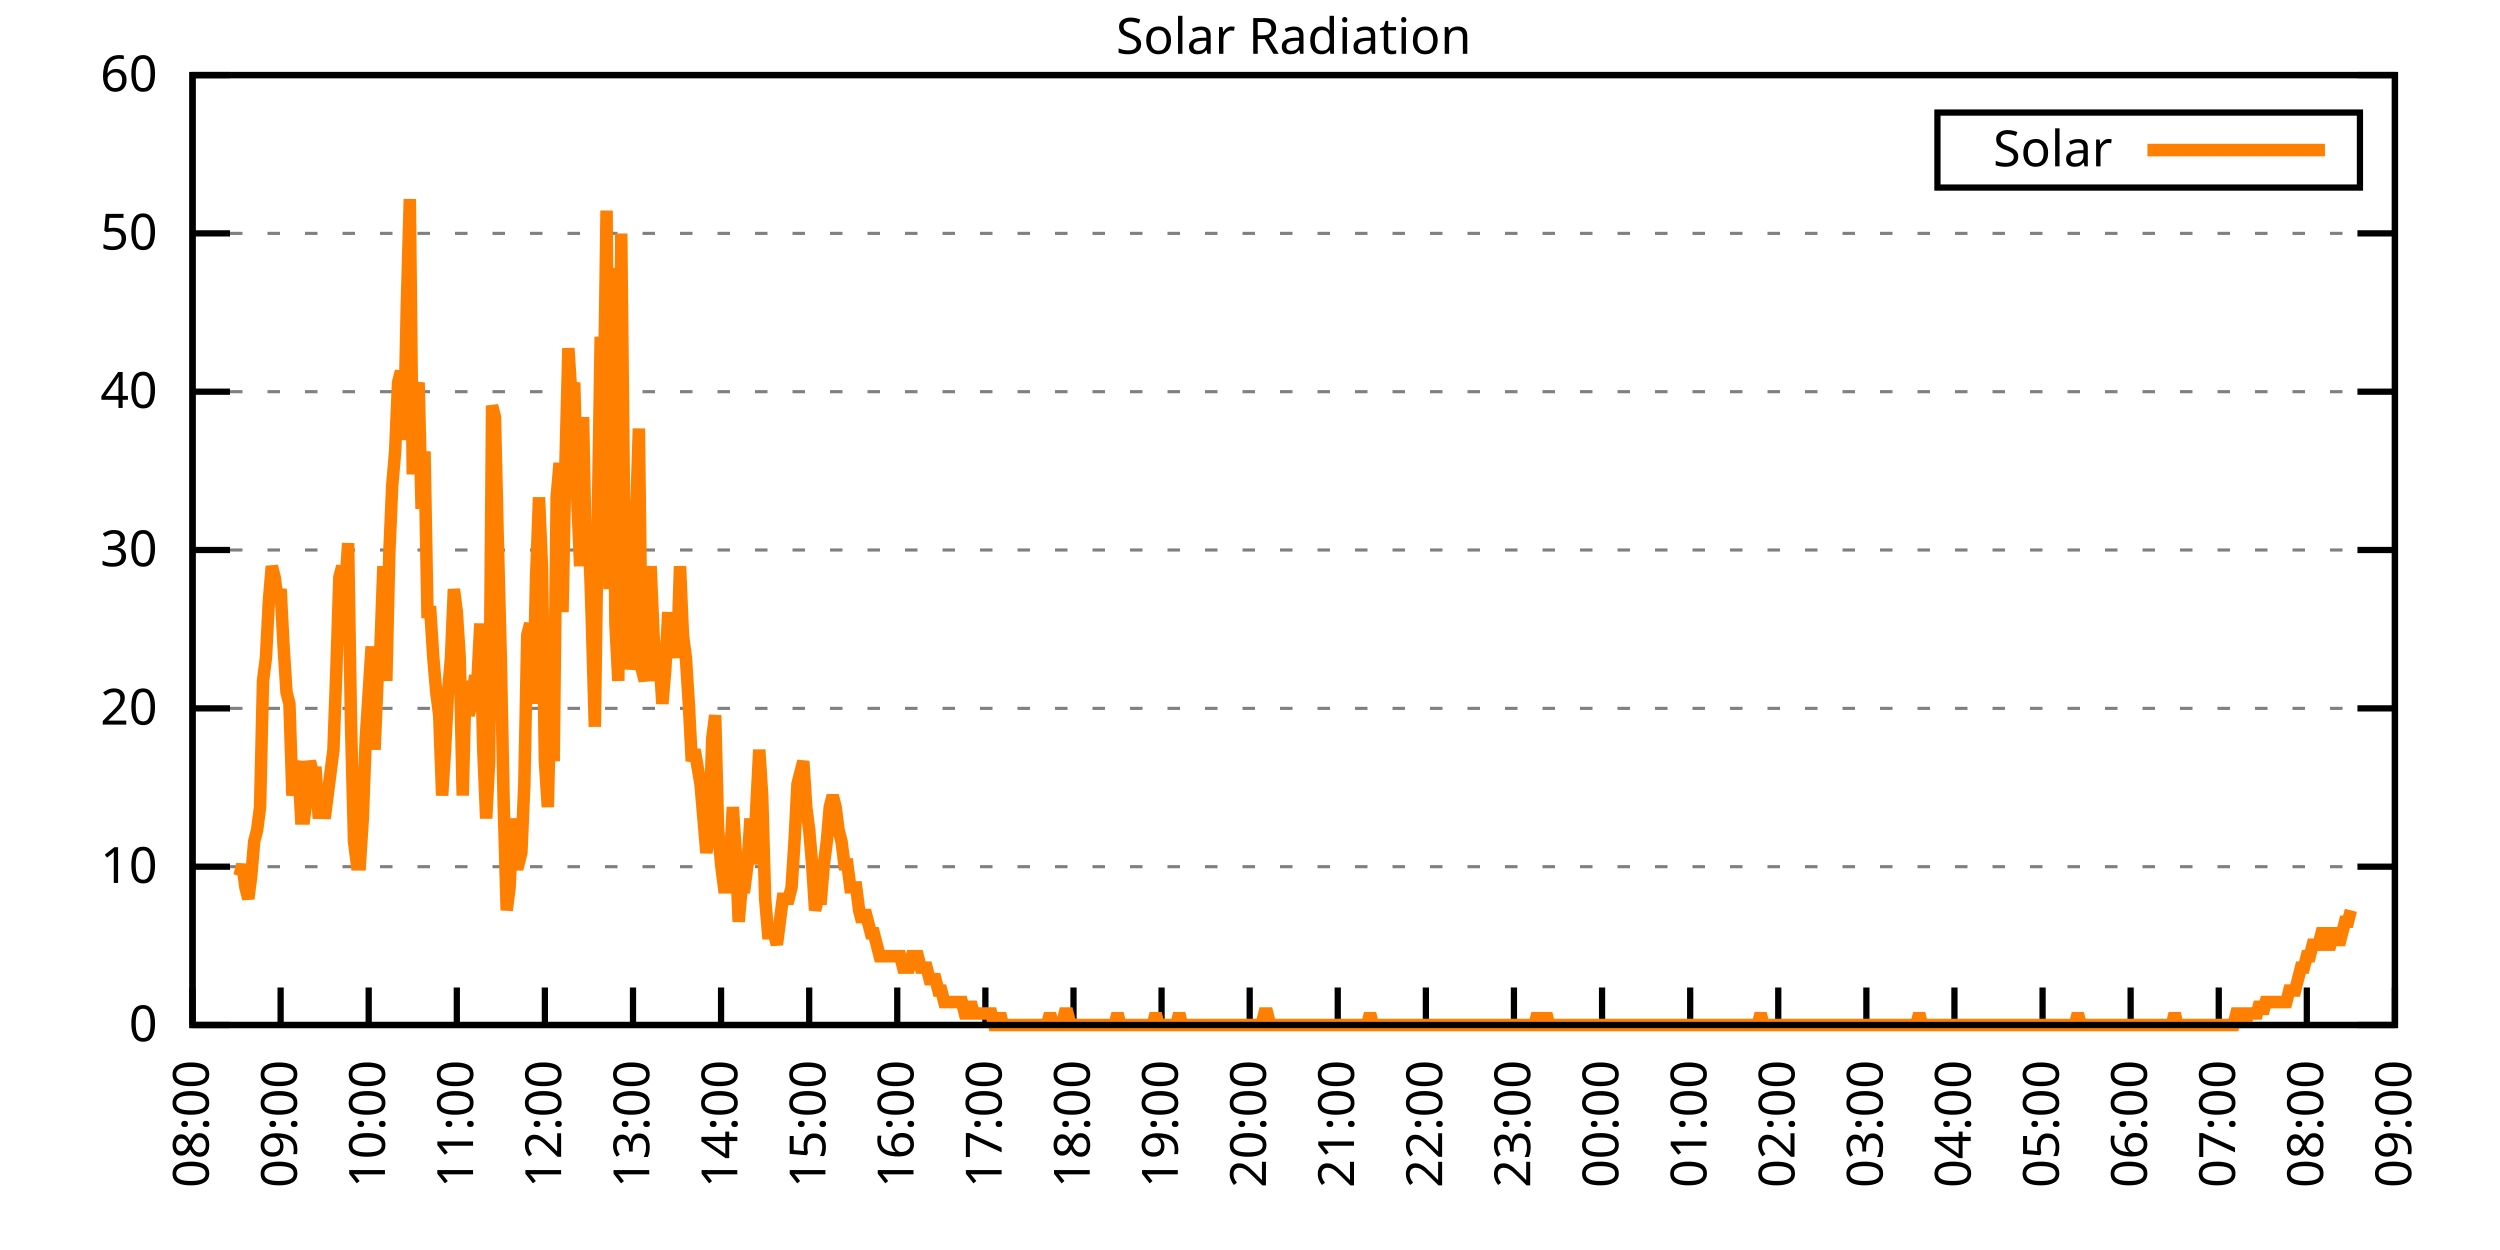
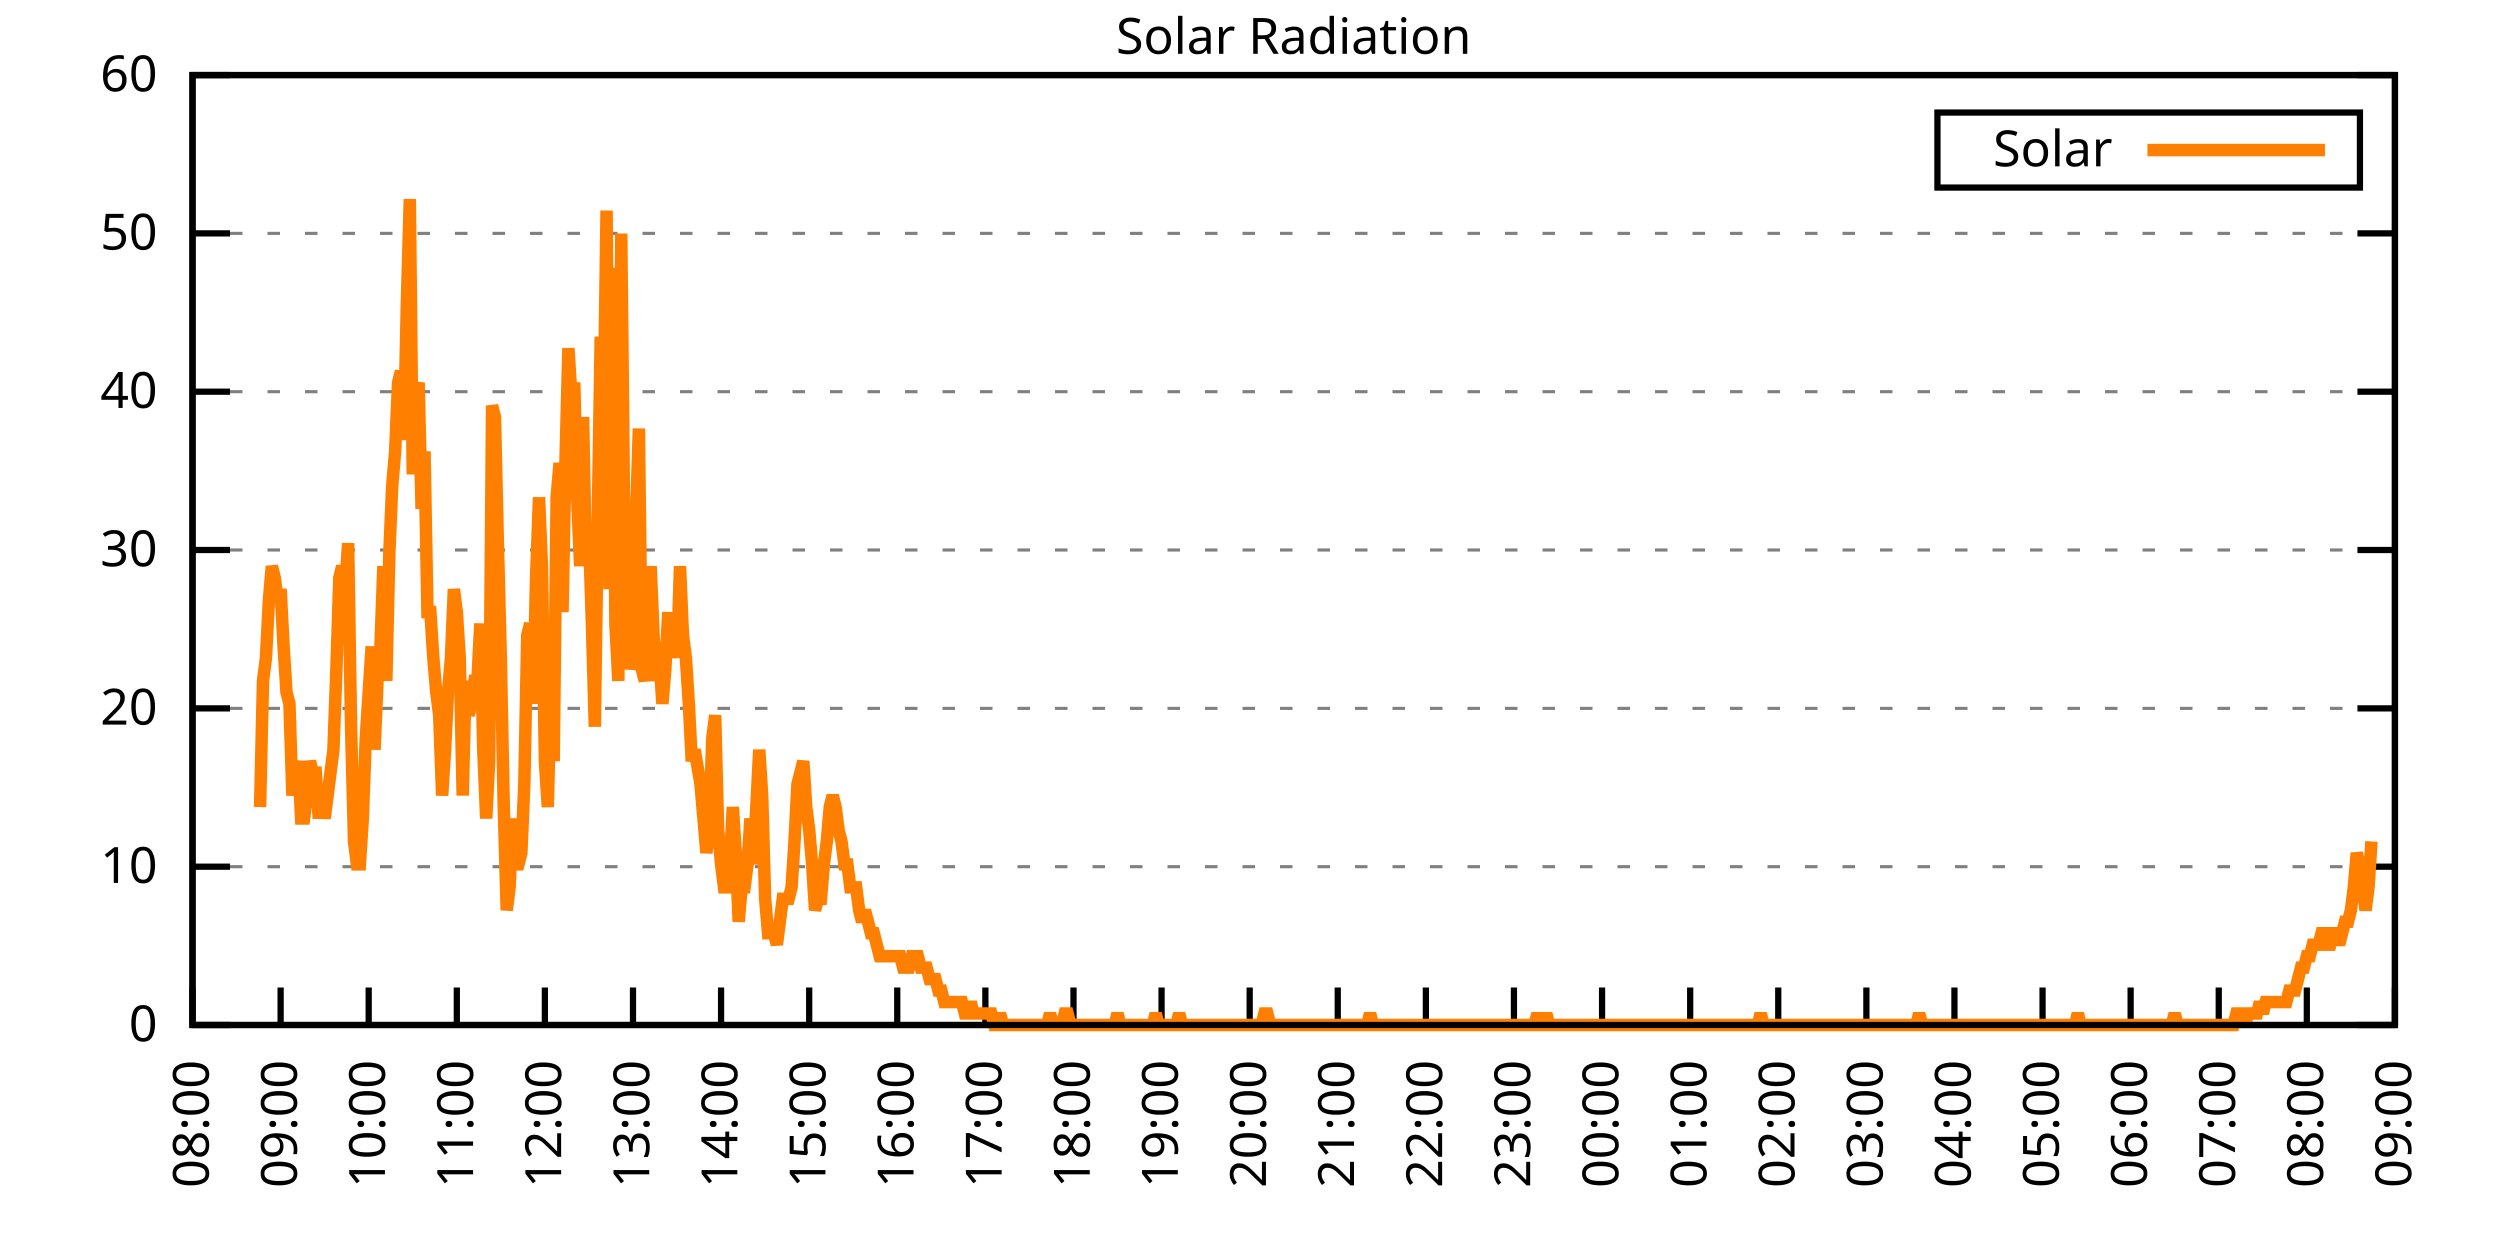
<svg xmlns="http://www.w3.org/2000/svg" xmlns:xlink="http://www.w3.org/1999/xlink" width="400" height="200" viewBox="0 0 400 200">
  <g id="gnuplot_canvas">
    <rect x="0" y="0" width="400" height="200" fill="none" />
    <defs>
      <circle id="gpDot" r="0.5" stroke-width="0.5" stroke="currentColor" />
      <path id="gpPt0" stroke-width="0.333" stroke="currentColor" d="M-1,0 h2 M0,-1 v2" />
      <path id="gpPt1" stroke-width="0.333" stroke="currentColor" d="M-1,-1 L1,1 M1,-1 L-1,1" />
      <path id="gpPt2" stroke-width="0.333" stroke="currentColor" d="M-1,0 L1,0 M0,-1 L0,1 M-1,-1 L1,1 M-1,1 L1,-1" />
      <rect id="gpPt3" stroke-width="0.333" stroke="currentColor" x="-1" y="-1" width="2" height="2" />
      <rect id="gpPt4" stroke-width="0.333" stroke="currentColor" fill="currentColor" x="-1" y="-1" width="2" height="2" />
      <circle id="gpPt5" stroke-width="0.333" stroke="currentColor" cx="0" cy="0" r="1" />
      <use xlink:href="#gpPt5" id="gpPt6" fill="currentColor" stroke="none" />
      <path id="gpPt7" stroke-width="0.333" stroke="currentColor" d="M0,-1.33 L-1.33,0.67 L1.33,0.67 z" />
      <use xlink:href="#gpPt7" id="gpPt8" fill="currentColor" stroke="none" />
      <use xlink:href="#gpPt7" id="gpPt9" stroke="currentColor" transform="rotate(180)" />
      <use xlink:href="#gpPt9" id="gpPt10" fill="currentColor" stroke="none" />
      <use xlink:href="#gpPt3" id="gpPt11" stroke="currentColor" transform="rotate(45)" />
      <use xlink:href="#gpPt11" id="gpPt12" fill="currentColor" stroke="none" />
      <path id="gpPt13" stroke-width="0.333" stroke="currentColor" d="M0,1.330 L1.265,0.411 L0.782,-1.067 L-0.782,-1.076 L-1.265,0.411 z" />
      <use xlink:href="#gpPt13" id="gpPt14" fill="currentColor" stroke="none" />
      <filter id="textbox" filterUnits="objectBoundingBox" x="0" y="0" height="1" width="1">
        <feFlood flood-color="white" flood-opacity="1" result="bgnd" />
        <feComposite in="SourceGraphic" in2="bgnd" operator="atop" />
      </filter>
      <filter id="greybox" filterUnits="objectBoundingBox" x="0" y="0" height="1" width="1">
        <feFlood flood-color="lightgrey" flood-opacity="1" result="grey" />
        <feComposite in="SourceGraphic" in2="grey" operator="atop" />
      </filter>
    </defs>
    <g fill="none" color="white" stroke="currentColor" stroke-width="1.00" stroke-linecap="butt" stroke-linejoin="miter">
</g>
    <g fill="none" color="black" stroke="currentColor" stroke-width="1.00" stroke-linecap="butt" stroke-linejoin="miter">
      <g stroke="none" shape-rendering="crispEdges">
        <polygon fill="rgb(255, 255, 255)" points="30.80,164.00 383.18,164.00 383.18,12.02 30.80,12.02 " />
      </g>
    </g>
    <g fill="none" color="black" stroke="currentColor" stroke-width="1.00" stroke-linecap="butt" stroke-linejoin="miter">
</g>
    <g fill="none" color="black" stroke="black" stroke-width="0.50" stroke-linecap="butt" stroke-linejoin="miter">
</g>
    <g fill="none" color="gray" stroke="currentColor" stroke-width="0.50" stroke-linecap="butt" stroke-linejoin="miter">
      <path stroke="gray" stroke-dasharray="2,4" class="gridline" d="M30.80,164.00 L383.19,164.00  " />
    </g>
    <g fill="none" color="gray" stroke="gray" stroke-width="1.00" stroke-linecap="butt" stroke-linejoin="miter">
</g>
    <g fill="none" color="black" stroke="currentColor" stroke-width="1.00" stroke-linecap="butt" stroke-linejoin="miter">
      <path stroke="black" d="M30.80,164.00 L36.80,164.00 M383.19,164.00 L377.19,164.00  " />
      <g transform="translate(25.20,166.60)" stroke="none" fill="black" font-family="Sans" font-size="8.00" text-anchor="end">
        <text>
          <tspan font-family="Sans"> 0</tspan>
        </text>
      </g>
    </g>
    <g fill="none" color="black" stroke="currentColor" stroke-width="1.00" stroke-linecap="butt" stroke-linejoin="miter">
</g>
    <g fill="none" color="black" stroke="black" stroke-width="0.50" stroke-linecap="butt" stroke-linejoin="miter">
</g>
    <g fill="none" color="gray" stroke="currentColor" stroke-width="0.50" stroke-linecap="butt" stroke-linejoin="miter">
      <path stroke="gray" stroke-dasharray="2,4" class="gridline" d="M30.80,138.67 L383.19,138.67  " />
    </g>
    <g fill="none" color="gray" stroke="gray" stroke-width="1.00" stroke-linecap="butt" stroke-linejoin="miter">
</g>
    <g fill="none" color="black" stroke="currentColor" stroke-width="1.00" stroke-linecap="butt" stroke-linejoin="miter">
      <path stroke="black" d="M30.80,138.67 L36.80,138.67 M383.19,138.67 L377.19,138.67  " />
      <g transform="translate(25.20,141.27)" stroke="none" fill="black" font-family="Sans" font-size="8.00" text-anchor="end">
        <text>
          <tspan font-family="Sans"> 10</tspan>
        </text>
      </g>
    </g>
    <g fill="none" color="black" stroke="currentColor" stroke-width="1.00" stroke-linecap="butt" stroke-linejoin="miter">
</g>
    <g fill="none" color="black" stroke="black" stroke-width="0.50" stroke-linecap="butt" stroke-linejoin="miter">
</g>
    <g fill="none" color="gray" stroke="currentColor" stroke-width="0.50" stroke-linecap="butt" stroke-linejoin="miter">
      <path stroke="gray" stroke-dasharray="2,4" class="gridline" d="M30.80,113.34 L383.19,113.34  " />
    </g>
    <g fill="none" color="gray" stroke="gray" stroke-width="1.00" stroke-linecap="butt" stroke-linejoin="miter">
</g>
    <g fill="none" color="black" stroke="currentColor" stroke-width="1.00" stroke-linecap="butt" stroke-linejoin="miter">
      <path stroke="black" d="M30.80,113.34 L36.80,113.34 M383.19,113.34 L377.19,113.34  " />
      <g transform="translate(25.20,115.94)" stroke="none" fill="black" font-family="Sans" font-size="8.00" text-anchor="end">
        <text>
          <tspan font-family="Sans"> 20</tspan>
        </text>
      </g>
    </g>
    <g fill="none" color="black" stroke="currentColor" stroke-width="1.00" stroke-linecap="butt" stroke-linejoin="miter">
</g>
    <g fill="none" color="black" stroke="black" stroke-width="0.50" stroke-linecap="butt" stroke-linejoin="miter">
</g>
    <g fill="none" color="gray" stroke="currentColor" stroke-width="0.50" stroke-linecap="butt" stroke-linejoin="miter">
      <path stroke="gray" stroke-dasharray="2,4" class="gridline" d="M30.80,88.00 L383.19,88.00  " />
    </g>
    <g fill="none" color="gray" stroke="gray" stroke-width="1.00" stroke-linecap="butt" stroke-linejoin="miter">
</g>
    <g fill="none" color="black" stroke="currentColor" stroke-width="1.00" stroke-linecap="butt" stroke-linejoin="miter">
      <path stroke="black" d="M30.80,88.00 L36.80,88.00 M383.19,88.00 L377.19,88.00  " />
      <g transform="translate(25.20,90.60)" stroke="none" fill="black" font-family="Sans" font-size="8.00" text-anchor="end">
        <text>
          <tspan font-family="Sans"> 30</tspan>
        </text>
      </g>
    </g>
    <g fill="none" color="black" stroke="currentColor" stroke-width="1.00" stroke-linecap="butt" stroke-linejoin="miter">
</g>
    <g fill="none" color="black" stroke="black" stroke-width="0.50" stroke-linecap="butt" stroke-linejoin="miter">
</g>
    <g fill="none" color="gray" stroke="currentColor" stroke-width="0.50" stroke-linecap="butt" stroke-linejoin="miter">
      <path stroke="gray" stroke-dasharray="2,4" class="gridline" d="M30.80,62.67 L383.19,62.67  " />
    </g>
    <g fill="none" color="gray" stroke="gray" stroke-width="1.00" stroke-linecap="butt" stroke-linejoin="miter">
</g>
    <g fill="none" color="black" stroke="currentColor" stroke-width="1.00" stroke-linecap="butt" stroke-linejoin="miter">
      <path stroke="black" d="M30.80,62.67 L36.80,62.67 M383.19,62.67 L377.19,62.67  " />
      <g transform="translate(25.20,65.27)" stroke="none" fill="black" font-family="Sans" font-size="8.00" text-anchor="end">
        <text>
          <tspan font-family="Sans"> 40</tspan>
        </text>
      </g>
    </g>
    <g fill="none" color="black" stroke="currentColor" stroke-width="1.00" stroke-linecap="butt" stroke-linejoin="miter">
</g>
    <g fill="none" color="black" stroke="black" stroke-width="0.50" stroke-linecap="butt" stroke-linejoin="miter">
</g>
    <g fill="none" color="gray" stroke="currentColor" stroke-width="0.50" stroke-linecap="butt" stroke-linejoin="miter">
      <path stroke="gray" stroke-dasharray="2,4" class="gridline" d="M30.80,37.34 L383.19,37.34  " />
    </g>
    <g fill="none" color="gray" stroke="gray" stroke-width="1.00" stroke-linecap="butt" stroke-linejoin="miter">
</g>
    <g fill="none" color="black" stroke="currentColor" stroke-width="1.00" stroke-linecap="butt" stroke-linejoin="miter">
      <path stroke="black" d="M30.80,37.34 L36.80,37.34 M383.19,37.34 L377.19,37.34  " />
      <g transform="translate(25.20,39.94)" stroke="none" fill="black" font-family="Sans" font-size="8.00" text-anchor="end">
        <text>
          <tspan font-family="Sans"> 50</tspan>
        </text>
      </g>
    </g>
    <g fill="none" color="black" stroke="currentColor" stroke-width="1.00" stroke-linecap="butt" stroke-linejoin="miter">
</g>
    <g fill="none" color="black" stroke="black" stroke-width="0.50" stroke-linecap="butt" stroke-linejoin="miter">
</g>
    <g fill="none" color="gray" stroke="currentColor" stroke-width="0.50" stroke-linecap="butt" stroke-linejoin="miter">
      <path stroke="gray" stroke-dasharray="2,4" class="gridline" d="M30.80,12.01 L383.19,12.01  " />
    </g>
    <g fill="none" color="gray" stroke="gray" stroke-width="1.00" stroke-linecap="butt" stroke-linejoin="miter">
</g>
    <g fill="none" color="black" stroke="currentColor" stroke-width="1.00" stroke-linecap="butt" stroke-linejoin="miter">
      <path stroke="black" d="M30.80,12.01 L36.80,12.01 M383.19,12.01 L377.19,12.01  " />
      <g transform="translate(25.20,14.61)" stroke="none" fill="black" font-family="Sans" font-size="8.00" text-anchor="end">
        <text>
          <tspan font-family="Sans"> 60</tspan>
        </text>
      </g>
    </g>
    <g fill="none" color="black" stroke="currentColor" stroke-width="1.00" stroke-linecap="butt" stroke-linejoin="miter">
      <path stroke="black" d="M30.80,164.00 L30.80,158.00  " />
      <g transform="translate(33.40,169.60) rotate(270.00)" stroke="none" fill="black" font-family="Sans" font-size="8.00" text-anchor="end">
        <text>
          <tspan font-family="Sans">08:00</tspan>
        </text>
      </g>
    </g>
    <g fill="none" color="black" stroke="currentColor" stroke-width="1.00" stroke-linecap="butt" stroke-linejoin="miter">
      <path stroke="black" d="M44.90,164.00 L44.90,158.00  " />
      <g transform="translate(47.50,169.60) rotate(270.00)" stroke="none" fill="black" font-family="Sans" font-size="8.00" text-anchor="end">
        <text>
          <tspan font-family="Sans">09:00</tspan>
        </text>
      </g>
    </g>
    <g fill="none" color="black" stroke="currentColor" stroke-width="1.00" stroke-linecap="butt" stroke-linejoin="miter">
      <path stroke="black" d="M58.99,164.00 L58.99,158.00  " />
      <g transform="translate(61.59,169.60) rotate(270.00)" stroke="none" fill="black" font-family="Sans" font-size="8.00" text-anchor="end">
        <text>
          <tspan font-family="Sans">10:00</tspan>
        </text>
      </g>
    </g>
    <g fill="none" color="black" stroke="currentColor" stroke-width="1.00" stroke-linecap="butt" stroke-linejoin="miter">
      <path stroke="black" d="M73.09,164.00 L73.09,158.00  " />
      <g transform="translate(75.69,169.60) rotate(270.00)" stroke="none" fill="black" font-family="Sans" font-size="8.00" text-anchor="end">
        <text>
          <tspan font-family="Sans">11:00</tspan>
        </text>
      </g>
    </g>
    <g fill="none" color="black" stroke="currentColor" stroke-width="1.00" stroke-linecap="butt" stroke-linejoin="miter">
      <path stroke="black" d="M87.18,164.00 L87.18,158.00  " />
      <g transform="translate(89.78,169.60) rotate(270.00)" stroke="none" fill="black" font-family="Sans" font-size="8.00" text-anchor="end">
        <text>
          <tspan font-family="Sans">12:00</tspan>
        </text>
      </g>
    </g>
    <g fill="none" color="black" stroke="currentColor" stroke-width="1.00" stroke-linecap="butt" stroke-linejoin="miter">
      <path stroke="black" d="M101.28,164.00 L101.28,158.00  " />
      <g transform="translate(103.88,169.60) rotate(270.00)" stroke="none" fill="black" font-family="Sans" font-size="8.00" text-anchor="end">
        <text>
          <tspan font-family="Sans">13:00</tspan>
        </text>
      </g>
    </g>
    <g fill="none" color="black" stroke="currentColor" stroke-width="1.00" stroke-linecap="butt" stroke-linejoin="miter">
      <path stroke="black" d="M115.37,164.00 L115.37,158.00  " />
      <g transform="translate(117.97,169.60) rotate(270.00)" stroke="none" fill="black" font-family="Sans" font-size="8.00" text-anchor="end">
        <text>
          <tspan font-family="Sans">14:00</tspan>
        </text>
      </g>
    </g>
    <g fill="none" color="black" stroke="currentColor" stroke-width="1.00" stroke-linecap="butt" stroke-linejoin="miter">
      <path stroke="black" d="M129.47,164.00 L129.47,158.00  " />
      <g transform="translate(132.07,169.60) rotate(270.00)" stroke="none" fill="black" font-family="Sans" font-size="8.00" text-anchor="end">
        <text>
          <tspan font-family="Sans">15:00</tspan>
        </text>
      </g>
    </g>
    <g fill="none" color="black" stroke="currentColor" stroke-width="1.00" stroke-linecap="butt" stroke-linejoin="miter">
      <path stroke="black" d="M143.56,164.00 L143.56,158.00  " />
      <g transform="translate(146.16,169.60) rotate(270.00)" stroke="none" fill="black" font-family="Sans" font-size="8.00" text-anchor="end">
        <text>
          <tspan font-family="Sans">16:00</tspan>
        </text>
      </g>
    </g>
    <g fill="none" color="black" stroke="currentColor" stroke-width="1.00" stroke-linecap="butt" stroke-linejoin="miter">
      <path stroke="black" d="M157.66,164.00 L157.66,158.00  " />
      <g transform="translate(160.26,169.60) rotate(270.00)" stroke="none" fill="black" font-family="Sans" font-size="8.00" text-anchor="end">
        <text>
          <tspan font-family="Sans">17:00</tspan>
        </text>
      </g>
    </g>
    <g fill="none" color="black" stroke="currentColor" stroke-width="1.00" stroke-linecap="butt" stroke-linejoin="miter">
      <path stroke="black" d="M171.76,164.00 L171.76,158.00  " />
      <g transform="translate(174.36,169.60) rotate(270.00)" stroke="none" fill="black" font-family="Sans" font-size="8.00" text-anchor="end">
        <text>
          <tspan font-family="Sans">18:00</tspan>
        </text>
      </g>
    </g>
    <g fill="none" color="black" stroke="currentColor" stroke-width="1.00" stroke-linecap="butt" stroke-linejoin="miter">
      <path stroke="black" d="M185.85,164.00 L185.85,158.00  " />
      <g transform="translate(188.45,169.60) rotate(270.00)" stroke="none" fill="black" font-family="Sans" font-size="8.00" text-anchor="end">
        <text>
          <tspan font-family="Sans">19:00</tspan>
        </text>
      </g>
    </g>
    <g fill="none" color="black" stroke="currentColor" stroke-width="1.00" stroke-linecap="butt" stroke-linejoin="miter">
      <path stroke="black" d="M199.95,164.00 L199.95,158.00  " />
      <g transform="translate(202.55,169.60) rotate(270.00)" stroke="none" fill="black" font-family="Sans" font-size="8.00" text-anchor="end">
        <text>
          <tspan font-family="Sans">20:00</tspan>
        </text>
      </g>
    </g>
    <g fill="none" color="black" stroke="currentColor" stroke-width="1.00" stroke-linecap="butt" stroke-linejoin="miter">
      <path stroke="black" d="M214.04,164.00 L214.04,158.00  " />
      <g transform="translate(216.64,169.60) rotate(270.00)" stroke="none" fill="black" font-family="Sans" font-size="8.00" text-anchor="end">
        <text>
          <tspan font-family="Sans">21:00</tspan>
        </text>
      </g>
    </g>
    <g fill="none" color="black" stroke="currentColor" stroke-width="1.00" stroke-linecap="butt" stroke-linejoin="miter">
      <path stroke="black" d="M228.14,164.00 L228.14,158.00  " />
      <g transform="translate(230.74,169.60) rotate(270.00)" stroke="none" fill="black" font-family="Sans" font-size="8.00" text-anchor="end">
        <text>
          <tspan font-family="Sans">22:00</tspan>
        </text>
      </g>
    </g>
    <g fill="none" color="black" stroke="currentColor" stroke-width="1.00" stroke-linecap="butt" stroke-linejoin="miter">
      <path stroke="black" d="M242.23,164.00 L242.23,158.00  " />
      <g transform="translate(244.83,169.60) rotate(270.00)" stroke="none" fill="black" font-family="Sans" font-size="8.00" text-anchor="end">
        <text>
          <tspan font-family="Sans">23:00</tspan>
        </text>
      </g>
    </g>
    <g fill="none" color="black" stroke="currentColor" stroke-width="1.00" stroke-linecap="butt" stroke-linejoin="miter">
      <path stroke="black" d="M256.33,164.00 L256.33,158.00  " />
      <g transform="translate(258.93,169.60) rotate(270.00)" stroke="none" fill="black" font-family="Sans" font-size="8.00" text-anchor="end">
        <text>
          <tspan font-family="Sans">00:00</tspan>
        </text>
      </g>
    </g>
    <g fill="none" color="black" stroke="currentColor" stroke-width="1.00" stroke-linecap="butt" stroke-linejoin="miter">
      <path stroke="black" d="M270.43,164.00 L270.43,158.00  " />
      <g transform="translate(273.03,169.60) rotate(270.00)" stroke="none" fill="black" font-family="Sans" font-size="8.00" text-anchor="end">
        <text>
          <tspan font-family="Sans">01:00</tspan>
        </text>
      </g>
    </g>
    <g fill="none" color="black" stroke="currentColor" stroke-width="1.00" stroke-linecap="butt" stroke-linejoin="miter">
      <path stroke="black" d="M284.52,164.00 L284.52,158.00  " />
      <g transform="translate(287.12,169.60) rotate(270.00)" stroke="none" fill="black" font-family="Sans" font-size="8.00" text-anchor="end">
        <text>
          <tspan font-family="Sans">02:00</tspan>
        </text>
      </g>
    </g>
    <g fill="none" color="black" stroke="currentColor" stroke-width="1.00" stroke-linecap="butt" stroke-linejoin="miter">
      <path stroke="black" d="M298.62,164.00 L298.62,158.00  " />
      <g transform="translate(301.22,169.60) rotate(270.00)" stroke="none" fill="black" font-family="Sans" font-size="8.00" text-anchor="end">
        <text>
          <tspan font-family="Sans">03:00</tspan>
        </text>
      </g>
    </g>
    <g fill="none" color="black" stroke="currentColor" stroke-width="1.00" stroke-linecap="butt" stroke-linejoin="miter">
      <path stroke="black" d="M312.71,164.00 L312.71,158.00  " />
      <g transform="translate(315.31,169.60) rotate(270.00)" stroke="none" fill="black" font-family="Sans" font-size="8.00" text-anchor="end">
        <text>
          <tspan font-family="Sans">04:00</tspan>
        </text>
      </g>
    </g>
    <g fill="none" color="black" stroke="currentColor" stroke-width="1.00" stroke-linecap="butt" stroke-linejoin="miter">
      <path stroke="black" d="M326.81,164.00 L326.81,158.00  " />
      <g transform="translate(329.41,169.60) rotate(270.00)" stroke="none" fill="black" font-family="Sans" font-size="8.00" text-anchor="end">
        <text>
          <tspan font-family="Sans">05:00</tspan>
        </text>
      </g>
    </g>
    <g fill="none" color="black" stroke="currentColor" stroke-width="1.00" stroke-linecap="butt" stroke-linejoin="miter">
      <path stroke="black" d="M340.90,164.00 L340.90,158.00  " />
      <g transform="translate(343.50,169.60) rotate(270.00)" stroke="none" fill="black" font-family="Sans" font-size="8.00" text-anchor="end">
        <text>
          <tspan font-family="Sans">06:00</tspan>
        </text>
      </g>
    </g>
    <g fill="none" color="black" stroke="currentColor" stroke-width="1.00" stroke-linecap="butt" stroke-linejoin="miter">
      <path stroke="black" d="M355.00,164.00 L355.00,158.00  " />
      <g transform="translate(357.60,169.60) rotate(270.00)" stroke="none" fill="black" font-family="Sans" font-size="8.00" text-anchor="end">
        <text>
          <tspan font-family="Sans">07:00</tspan>
        </text>
      </g>
    </g>
    <g fill="none" color="black" stroke="currentColor" stroke-width="1.00" stroke-linecap="butt" stroke-linejoin="miter">
      <path stroke="black" d="M369.09,164.00 L369.09,158.00  " />
      <g transform="translate(371.69,169.60) rotate(270.00)" stroke="none" fill="black" font-family="Sans" font-size="8.00" text-anchor="end">
        <text>
          <tspan font-family="Sans">08:00</tspan>
        </text>
      </g>
    </g>
    <g fill="none" color="black" stroke="currentColor" stroke-width="1.00" stroke-linecap="butt" stroke-linejoin="miter">
      <path stroke="black" d="M383.19,164.00 L383.19,158.00  " />
      <g transform="translate(385.79,169.60) rotate(270.00)" stroke="none" fill="black" font-family="Sans" font-size="8.00" text-anchor="end">
        <text>
          <tspan font-family="Sans">09:00</tspan>
        </text>
      </g>
    </g>
    <g fill="none" color="black" stroke="currentColor" stroke-width="1.00" stroke-linecap="butt" stroke-linejoin="miter">
</g>
    <g fill="none" color="black" stroke="currentColor" stroke-width="1.00" stroke-linecap="butt" stroke-linejoin="miter">
      <path stroke="black" d="M30.80,12.01 L30.80,164.00 L383.19,164.00 L383.19,12.01 L30.80,12.01 Z  " />
    </g>
    <g fill="none" color="black" stroke="currentColor" stroke-width="1.00" stroke-linecap="butt" stroke-linejoin="miter">
</g>
    <g fill="none" color="black" stroke="currentColor" stroke-width="1.00" stroke-linecap="butt" stroke-linejoin="miter">
      <path stroke="black" d="M309.99,30.01 L309.99,18.01 L377.59,18.01 L377.59,30.01 L309.99,30.01 Z  " />
    </g>
    <g id="Solar_Radiation_plot_1">
      <g fill="none" color="white" stroke="black" stroke-width="2.00" stroke-linecap="butt" stroke-linejoin="miter">
</g>
      <g fill="none" color="black" stroke="currentColor" stroke-width="2.00" stroke-linecap="butt" stroke-linejoin="miter">
        <g transform="translate(337.99,26.61)" stroke="none" fill="black" font-family="Sans" font-size="8.00" text-anchor="end">
          <text>
            <tspan font-family="Sans">Solar</tspan>
          </text>
        </g>
      </g>
      <g fill="none" color="black" stroke="currentColor" stroke-width="2.00" stroke-linecap="butt" stroke-linejoin="miter">
-         <path stroke="rgb(255, 127,   0)" d="M343.59,24.01 L371.99,24.01 M38.32,140.14 L38.79,138.30 L39.26,141.98 L39.73,143.81 L40.20,140.14 L40.67,134.63   L41.14,132.80 L41.61,129.13 L42.08,108.94 L42.55,105.27 L43.02,96.09 L43.49,90.59 L43.96,92.42 L44.43,96.09   L44.90,94.26 L45.37,103.43 L45.84,110.77 L46.31,112.61 L46.78,127.29 L47.24,123.62 L47.71,121.79 L48.18,130.96   L48.65,130.96 L49.12,127.29 L49.59,121.79 L50.06,123.62 L50.53,123.62 L51.00,130.96 L51.47,125.46 L51.94,130.96   L52.41,127.29 L52.88,123.62 L53.35,119.95 L53.82,107.10 L54.29,92.42 L54.76,90.59 L55.23,94.26 L55.70,86.91   L56.17,116.28 L56.64,134.63 L57.11,138.30 L57.58,138.30 L58.05,130.96 L58.52,118.12 L58.99,110.77 L59.46,103.43   L59.93,119.95 L60.40,108.94 L60.87,103.43 L61.34,90.59 L61.81,108.94 L62.28,88.75 L62.75,77.74 L63.22,72.23   L63.69,61.22 L64.16,59.38 L64.63,70.40 L65.10,48.37 L65.57,31.85 L66.04,75.90 L66.51,63.05 L66.98,61.22   L67.45,81.41 L67.92,72.23 L68.39,97.93 L68.86,97.93 L69.33,105.27 L69.80,110.77 L70.27,114.44 L70.74,127.29   L71.21,119.95 L71.68,110.77 L72.15,105.27 L72.62,94.26 L73.09,97.93 L73.56,105.27 L74.03,127.29 L74.50,108.94   L74.97,114.44 L75.44,112.61 L75.91,108.94 L76.38,108.94 L76.85,99.76 L77.32,119.95 L77.79,130.96 L78.26,121.79   L78.73,64.89 L79.19,66.73 L79.66,86.91 L80.13,105.27 L80.60,129.13 L81.07,145.65 L81.54,141.98 L82.01,130.96   L82.48,138.30 L82.95,138.30 L83.42,136.47 L83.89,125.46 L84.36,101.60 L84.83,99.76 L85.30,112.61 L85.77,92.42   L86.24,79.57 L86.71,90.59 L87.18,121.79 L87.65,129.13 L88.12,108.94 L88.59,121.79 L89.06,79.57 L89.53,74.07   L90.00,97.93 L90.47,74.07 L90.94,55.71 L91.41,63.05 L91.88,61.22 L92.35,79.57 L92.82,90.59 L93.29,66.73   L93.76,90.59 L94.23,85.08 L94.70,99.76 L95.17,116.28 L95.64,83.24 L96.11,53.88 L96.58,66.73 L97.05,33.69   L97.52,94.26 L97.99,42.87 L98.46,99.76 L98.93,108.94 L99.40,37.36 L99.87,83.24 L100.34,92.42 L100.81,107.10   L101.28,103.43 L101.75,83.24 L102.22,68.56 L102.69,107.10 L103.16,108.94 L103.63,101.60 L104.10,90.59 L104.57,101.60   L105.04,108.94 L105.51,105.27 L105.98,112.61 L106.45,107.10 L106.92,97.93 L106.92,99.76 L107.86,99.76 L108.33,105.27   L108.80,90.59 L109.27,101.60 L109.74,105.27 L110.21,112.61 L110.68,121.79 L111.14,119.95 L112.08,125.46 L112.55,130.96   L113.02,136.47 L113.49,132.80 L113.96,118.12 L114.43,114.44 L114.90,132.80 L115.37,138.30 L115.84,141.98 L116.31,141.98   L116.78,138.30 L117.25,129.13 L117.72,136.47 L118.19,147.48 L118.66,141.98 L119.13,141.98 L119.60,138.30 L120.07,130.96   L120.54,138.30 L121.01,129.13 L121.48,119.95 L121.95,127.29 L122.42,143.81 L122.89,149.32 L123.36,149.32 L123.83,149.32   L124.30,151.15 L124.77,147.48 L125.24,143.81 L125.71,143.81 L126.18,143.81 L126.65,141.98 L127.12,134.63 L127.59,125.46   L128.06,123.62 L128.53,121.79 L129.00,129.13 L129.47,132.80 L129.94,138.30 L130.41,145.65 L130.88,143.81 L131.35,143.81   L131.82,138.30 L132.29,134.63 L132.76,129.13 L133.23,127.29 L133.70,129.13 L134.17,132.80 L134.64,134.63 L135.11,138.30   L135.58,138.30 L136.05,141.98 L136.52,141.98 L136.99,141.98 L137.46,145.65 L137.93,147.48 L138.40,145.65 L138.87,147.48   L139.34,149.32 L139.81,149.32 L140.28,151.15 L140.75,152.99 L141.22,152.99 L141.69,152.99 L142.16,152.99 L142.63,152.99   L143.09,152.99 L143.56,152.99 L144.03,152.99 L144.50,154.82 L144.97,154.82 L145.44,154.82 L145.91,152.99 L146.38,152.99   L146.85,152.99 L147.32,154.82 L147.79,154.82 L148.26,154.82 L148.73,156.66 L149.20,156.66 L149.67,156.66 L150.14,158.49   L150.61,158.49 L151.08,160.33 L151.55,160.33 L152.02,160.33 L152.49,160.33 L152.96,160.33 L153.43,160.33 L153.90,160.33   L154.37,162.16 L154.84,162.16 L155.31,160.33 L155.78,162.16 L156.25,162.16 L156.72,162.16 L157.19,162.16 L157.66,162.16   L158.13,162.16 L158.60,162.16 L159.07,164.00 L159.54,164.00 L160.01,162.16 L160.48,164.00 L160.95,164.00 L161.42,164.00   L161.89,164.00 L162.36,164.00 L162.83,164.00 L163.30,164.00 L163.77,164.00 L164.24,164.00 L164.71,164.00 L165.18,164.00   L165.65,164.00 L166.12,164.00 L166.59,164.00 L167.06,164.00 L167.53,164.00 L168.00,162.16 L168.47,164.00 L168.94,164.00   L169.41,164.00 L169.88,164.00 L170.35,162.16 L170.82,162.16 L171.29,164.00 L171.76,164.00 L172.23,164.00 L172.70,164.00   L173.17,164.00 L173.64,164.00 L174.11,164.00 L174.58,164.00 L175.04,164.00 L175.51,164.00 L175.98,164.00 L176.45,164.00   L176.92,164.00 L177.39,164.00 L177.86,164.00 L178.33,164.00 L178.80,162.16 L179.27,164.00 L179.74,164.00 L180.21,164.00   L180.68,164.00 L181.15,164.00 L181.62,164.00 L182.09,164.00 L182.56,164.00 L183.03,164.00 L183.50,164.00 L183.97,164.00   L184.44,164.00 L184.91,162.16 L185.38,164.00 L185.85,164.00 L186.32,164.00 L186.79,164.00 L187.26,164.00 L187.73,164.00   L188.20,164.00 L188.67,162.16 L189.14,164.00 L189.61,164.00 L190.08,164.00 L190.55,164.00 L191.02,164.00 L191.49,164.00   L191.96,164.00 L192.43,164.00 L192.90,164.00 L193.37,164.00 L193.84,164.00 L194.31,164.00 L194.78,164.00 L195.25,164.00   L195.72,164.00 L196.19,164.00 L196.66,164.00 L197.13,164.00 L197.60,164.00 L198.07,164.00 L198.54,164.00 L199.01,164.00   L199.48,164.00 L199.95,164.00 L200.42,164.00 L200.89,164.00 L201.36,164.00 L201.83,164.00 L202.30,162.16 L202.77,162.16   L203.24,164.00 L203.71,164.00 L204.18,164.00 L204.65,164.00 L205.12,164.00 L205.59,164.00 L206.06,164.00 L206.53,164.00   L207.00,164.00 L207.46,164.00 L207.93,164.00 L208.40,164.00 L208.87,164.00 L209.34,164.00 L209.81,164.00 L210.28,164.00   L210.75,164.00 L211.22,164.00 L211.69,164.00 L212.16,164.00 L212.63,164.00 L213.10,164.00 L213.57,164.00 L214.04,164.00   L214.51,164.00 L214.98,164.00 L215.45,164.00 L215.92,164.00 L216.39,164.00 L216.86,164.00 L217.33,164.00 L217.80,164.00   L218.27,164.00 L218.74,164.00 L219.21,162.16 L219.68,164.00 L220.15,164.00 L220.62,164.00 L221.09,164.00 L221.56,164.00   L222.03,164.00 L222.50,164.00 L222.97,164.00 L223.44,164.00 L223.91,164.00 L224.38,164.00 L224.85,164.00 L225.32,164.00   L225.79,164.00 L226.26,164.00 L226.73,164.00 L227.20,164.00 L227.67,164.00 L228.14,164.00 L228.61,164.00 L229.08,164.00   L229.55,164.00 L230.02,164.00 L230.49,164.00 L230.96,164.00 L231.43,164.00 L231.90,164.00 L232.37,164.00 L232.84,164.00   L233.31,164.00 L233.78,164.00 L234.25,164.00 L234.72,164.00 L235.19,164.00 L235.66,164.00 L236.13,164.00 L236.60,164.00   L237.07,164.00 L237.54,164.00 L238.01,164.00 L238.48,164.00 L238.95,164.00 L239.41,164.00 L239.88,164.00 L240.35,164.00   L240.82,164.00 L241.29,164.00 L241.76,164.00 L242.23,164.00 L242.70,164.00 L243.17,164.00 L243.64,164.00 L244.11,164.00   L244.58,164.00 L245.05,164.00 L245.52,164.00 L245.99,162.16 L246.46,164.00 L246.93,164.00 L247.40,162.16 L247.87,164.00   L248.34,164.00 L248.81,164.00 L249.28,164.00 L249.75,164.00 L250.22,164.00 L250.69,164.00 L251.16,164.00 L251.63,164.00   L252.10,164.00 L252.57,164.00 L253.04,164.00 L253.51,164.00 L253.98,164.00 L254.45,164.00 L254.92,164.00 L255.39,164.00   L255.86,164.00 L256.33,164.00 L256.80,164.00 L257.27,164.00 L257.74,164.00 L258.21,164.00 L258.68,164.00 L259.15,164.00   L259.62,164.00 L260.09,164.00 L260.56,164.00 L261.03,164.00 L261.50,164.00 L261.97,164.00 L262.44,164.00 L262.91,164.00   L263.38,164.00 L263.85,164.00 L264.32,164.00 L264.79,164.00 L265.26,164.00 L265.73,164.00 L266.20,164.00 L266.67,164.00   L267.14,164.00 L267.61,164.00 L268.08,164.00 L268.55,164.00 L269.02,164.00 L269.49,164.00 L269.96,164.00 L270.43,164.00   L270.90,164.00 L271.36,164.00 L271.83,164.00 L272.30,164.00 L272.77,164.00 L273.24,164.00 L273.71,164.00 L274.18,164.00   L274.65,164.00 L275.12,164.00 L275.59,164.00 L276.06,164.00 L276.53,164.00 L277.00,164.00 L277.47,164.00 L277.94,164.00   L278.41,164.00 L278.88,164.00 L279.35,164.00 L279.82,164.00 L280.29,164.00 L280.76,164.00 L281.23,164.00 L281.70,162.16   L282.17,164.00 L282.64,164.00 L283.11,164.00 L283.58,164.00 L284.05,164.00 L284.52,164.00 L284.99,164.00 L285.46,164.00   L285.93,164.00 L286.40,164.00 L286.87,164.00 L287.34,164.00 L287.81,164.00 L288.28,164.00 L288.75,164.00 L289.22,164.00   L289.69,164.00 L290.16,164.00 L290.63,164.00 L291.10,164.00 L291.57,164.00 L292.04,164.00 L292.51,164.00 L292.98,164.00   L293.45,164.00 L293.92,164.00 L294.39,164.00 L294.86,164.00 L295.33,164.00 L295.80,164.00 L296.27,164.00 L296.74,164.00   L297.21,164.00 L297.68,164.00 L298.15,164.00 L298.62,164.00 L299.09,164.00 L299.56,164.00 L300.03,164.00 L300.50,164.00   L300.97,164.00 L301.44,164.00 L301.91,164.00 L302.38,164.00 L302.85,164.00 L303.31,164.00 L303.78,164.00 L304.25,164.00   L304.72,164.00 L305.19,164.00 L305.66,164.00 L306.13,164.00 L306.60,164.00 L307.07,162.16 L307.54,164.00 L308.01,164.00   L308.48,164.00 L308.95,164.00 L309.42,164.00 L309.89,164.00 L310.36,164.00 L310.83,164.00 L311.30,164.00 L311.77,164.00   L312.24,164.00 L312.71,164.00 L313.18,164.00 L313.65,164.00 L314.12,164.00 L314.59,164.00 L315.06,164.00 L315.53,164.00   L316.00,164.00 L316.47,164.00 L316.94,164.00 L317.41,164.00 L317.88,164.00 L318.35,164.00 L318.82,164.00 L319.29,164.00   L319.76,164.00 L320.23,164.00 L320.70,164.00 L321.17,164.00 L321.64,164.00 L322.11,164.00 L322.58,164.00 L323.05,164.00   L323.52,164.00 L323.99,164.00 L324.46,164.00 L324.93,164.00 L325.40,164.00 L325.87,164.00 L326.34,164.00 L326.81,164.00   L327.28,164.00 L327.75,164.00 L328.22,164.00 L328.69,164.00 L329.16,164.00 L329.63,164.00 L330.10,164.00 L330.57,164.00   L331.04,164.00 L331.51,164.00 L331.98,164.00 L332.45,162.16 L332.92,164.00 L333.39,164.00 L333.86,164.00 L334.33,164.00   L334.80,164.00 L335.26,164.00 L335.73,164.00 L336.20,164.00 L336.67,164.00 L337.14,164.00 L337.61,164.00 L338.08,164.00   L338.55,164.00 L339.02,164.00 L339.49,164.00 L339.96,164.00 L340.43,164.00 L340.90,164.00 L341.37,164.00 L341.84,164.00   L342.31,164.00 L342.78,164.00 L343.25,164.00 L343.72,164.00 L344.19,164.00 L344.66,164.00 L345.13,164.00 L345.60,164.00   L346.07,164.00 L346.54,164.00 L347.01,164.00 L347.48,164.00 L347.95,162.16 L348.42,164.00 L348.89,164.00 L349.36,164.00   L349.83,164.00 L350.30,164.00 L350.77,164.00 L351.24,164.00 L351.71,164.00 L352.18,164.00 L352.65,164.00 L353.12,164.00   L353.59,164.00 L354.06,164.00 L354.53,164.00 L355.00,164.00 L355.47,164.00 L355.94,164.00 L356.41,164.00 L356.88,164.00   L357.35,164.00 L357.82,162.16 L358.29,162.16 L358.76,162.16 L359.23,164.00 L359.70,162.16 L360.17,162.16 L360.64,162.16   L361.11,162.16 L361.58,160.33 L362.05,162.16 L362.52,160.33 L362.99,160.33 L363.46,160.33 L363.93,160.33 L364.40,160.33   L364.87,160.33 L365.34,160.33 L365.81,160.33 L366.28,158.49 L366.75,158.49 L367.21,158.49 L367.68,156.66 L368.15,154.82   L368.62,154.82 L369.09,152.99 L369.56,152.99 L370.03,151.15 L370.50,151.15 L370.97,151.15 L371.44,149.32 L371.91,149.32   L372.38,151.15 L372.85,151.15 L373.32,149.32 L373.79,149.32 L374.26,151.15 L374.73,149.32 L375.20,147.48 L375.67,147.48   L376.14,145.65  " />
+         <path stroke="rgb(255, 127,   0)" d="M343.59,24.01 L371.99,24.01 M41.61,129.13 L42.08,108.94 L42.55,105.27 L43.02,96.09 L43.49,90.59 L43.96,92.42   L44.43,96.09 L44.90,94.26 L45.37,103.43 L45.84,110.77 L46.31,112.61 L46.78,127.29 L47.24,123.62 L47.71,121.79   L48.18,130.96 L48.65,130.96 L49.12,127.29 L49.59,121.79 L50.06,123.62 L50.53,123.62 L51.00,130.96 L51.47,125.46   L51.94,130.96 L52.41,127.29 L52.88,123.62 L53.35,119.95 L53.82,107.10 L54.29,92.42 L54.76,90.59 L55.23,94.26   L55.70,86.91 L56.17,116.28 L56.64,134.63 L57.11,138.30 L57.58,138.30 L58.05,130.96 L58.52,118.12 L58.99,110.77   L59.46,103.43 L59.93,119.95 L60.40,108.94 L60.87,103.43 L61.34,90.59 L61.81,108.94 L62.28,88.75 L62.75,77.74   L63.22,72.23 L63.69,61.22 L64.16,59.38 L64.63,70.40 L65.10,48.37 L65.57,31.85 L66.04,75.90 L66.51,63.05   L66.98,61.22 L67.45,81.41 L67.92,72.23 L68.39,97.93 L68.86,97.93 L69.33,105.27 L69.80,110.77 L70.27,114.44   L70.74,127.29 L71.21,119.95 L71.68,110.77 L72.15,105.27 L72.62,94.26 L73.09,97.93 L73.56,105.27 L74.03,127.29   L74.50,108.94 L74.97,114.44 L75.44,112.61 L75.91,108.94 L76.38,108.94 L76.85,99.76 L77.32,119.95 L77.79,130.96   L78.26,121.79 L78.73,64.89 L79.19,66.73 L79.66,86.91 L80.13,105.27 L80.60,129.13 L81.07,145.65 L81.54,141.98   L82.01,130.96 L82.48,138.30 L82.95,138.30 L83.42,136.47 L83.89,125.46 L84.36,101.60 L84.83,99.76 L85.30,112.61   L85.77,92.42 L86.24,79.57 L86.71,90.59 L87.18,121.79 L87.65,129.13 L88.12,108.94 L88.59,121.79 L89.06,79.57   L89.53,74.07 L90.00,97.93 L90.47,74.07 L90.94,55.71 L91.41,63.05 L91.88,61.22 L92.35,79.57 L92.82,90.59   L93.29,66.73 L93.76,90.59 L94.23,85.08 L94.70,99.76 L95.17,116.28 L95.64,83.24 L96.11,53.88 L96.58,66.73   L97.05,33.69 L97.52,94.26 L97.99,42.87 L98.46,99.76 L98.93,108.94 L99.40,37.36 L99.87,83.24 L100.34,92.42   L100.81,107.10 L101.28,103.43 L101.75,83.24 L102.22,68.56 L102.69,107.10 L103.16,108.94 L103.63,101.60 L104.10,90.59   L104.57,101.60 L105.04,108.94 L105.51,105.27 L105.98,112.61 L106.45,107.10 L106.92,97.93 L106.92,99.76 L107.86,99.76   L108.33,105.27 L108.80,90.59 L109.27,101.60 L109.74,105.27 L110.21,112.61 L110.68,121.79 L111.14,119.95 L112.08,125.46   L112.55,130.96 L113.02,136.47 L113.49,132.80 L113.96,118.12 L114.43,114.44 L114.90,132.80 L115.37,138.30 L115.84,141.98   L116.31,141.98 L116.78,138.30 L117.25,129.13 L117.72,136.47 L118.19,147.48 L118.66,141.98 L119.13,141.98 L119.60,138.30   L120.07,130.96 L120.54,138.30 L121.01,129.13 L121.48,119.95 L121.95,127.29 L122.42,143.81 L122.89,149.32 L123.36,149.32   L123.83,149.32 L124.30,151.15 L124.77,147.48 L125.24,143.81 L125.71,143.81 L126.18,143.81 L126.65,141.98 L127.12,134.63   L127.59,125.46 L128.06,123.62 L128.53,121.79 L129.00,129.13 L129.47,132.80 L129.94,138.30 L130.41,145.65 L130.88,143.81   L131.35,143.81 L131.82,138.30 L132.29,134.63 L132.76,129.13 L133.23,127.29 L133.70,129.13 L134.17,132.80 L134.64,134.63   L135.11,138.30 L135.58,138.30 L136.05,141.98 L136.52,141.98 L136.99,141.98 L137.46,145.65 L137.93,147.48 L138.40,145.65   L138.87,147.48 L139.34,149.32 L139.81,149.32 L140.28,151.15 L140.75,152.99 L141.22,152.99 L141.69,152.99 L142.16,152.99   L142.63,152.99 L143.09,152.99 L143.56,152.99 L144.03,152.99 L144.50,154.82 L144.97,154.82 L145.44,154.82 L145.91,152.99   L146.38,152.99 L146.85,152.99 L147.32,154.82 L147.79,154.82 L148.26,154.82 L148.73,156.66 L149.20,156.66 L149.67,156.66   L150.14,158.49 L150.61,158.49 L151.08,160.33 L151.55,160.33 L152.02,160.33 L152.49,160.33 L152.96,160.33 L153.43,160.33   L153.90,160.33 L154.37,162.16 L154.84,162.16 L155.31,160.33 L155.78,162.16 L156.25,162.16 L156.72,162.16 L157.19,162.16   L157.66,162.16 L158.13,162.16 L158.60,162.16 L159.07,164.00 L159.54,164.00 L160.01,162.16 L160.48,164.00 L160.95,164.00   L161.42,164.00 L161.89,164.00 L162.36,164.00 L162.83,164.00 L163.30,164.00 L163.77,164.00 L164.24,164.00 L164.71,164.00   L165.18,164.00 L165.65,164.00 L166.12,164.00 L166.59,164.00 L167.06,164.00 L167.53,164.00 L168.00,162.16 L168.47,164.00   L168.94,164.00 L169.41,164.00 L169.88,164.00 L170.35,162.16 L170.82,162.16 L171.29,164.00 L171.76,164.00 L172.23,164.00   L172.70,164.00 L173.17,164.00 L173.64,164.00 L174.11,164.00 L174.58,164.00 L175.04,164.00 L175.51,164.00 L175.98,164.00   L176.45,164.00 L176.92,164.00 L177.39,164.00 L177.86,164.00 L178.33,164.00 L178.80,162.16 L179.27,164.00 L179.74,164.00   L180.21,164.00 L180.68,164.00 L181.15,164.00 L181.62,164.00 L182.09,164.00 L182.56,164.00 L183.03,164.00 L183.50,164.00   L183.97,164.00 L184.44,164.00 L184.91,162.16 L185.38,164.00 L185.85,164.00 L186.32,164.00 L186.79,164.00 L187.26,164.00   L187.73,164.00 L188.20,164.00 L188.67,162.16 L189.14,164.00 L189.61,164.00 L190.08,164.00 L190.55,164.00 L191.02,164.00   L191.49,164.00 L191.96,164.00 L192.43,164.00 L192.90,164.00 L193.37,164.00 L193.84,164.00 L194.31,164.00 L194.78,164.00   L195.25,164.00 L195.72,164.00 L196.19,164.00 L196.66,164.00 L197.13,164.00 L197.60,164.00 L198.07,164.00 L198.54,164.00   L199.01,164.00 L199.48,164.00 L199.95,164.00 L200.42,164.00 L200.89,164.00 L201.36,164.00 L201.83,164.00 L202.30,162.16   L202.77,162.16 L203.24,164.00 L203.71,164.00 L204.18,164.00 L204.65,164.00 L205.12,164.00 L205.59,164.00 L206.06,164.00   L206.53,164.00 L207.00,164.00 L207.46,164.00 L207.93,164.00 L208.40,164.00 L208.87,164.00 L209.34,164.00 L209.81,164.00   L210.28,164.00 L210.75,164.00 L211.22,164.00 L211.69,164.00 L212.16,164.00 L212.63,164.00 L213.10,164.00 L213.57,164.00   L214.04,164.00 L214.51,164.00 L214.98,164.00 L215.45,164.00 L215.92,164.00 L216.39,164.00 L216.86,164.00 L217.33,164.00   L217.80,164.00 L218.27,164.00 L218.74,164.00 L219.21,162.16 L219.68,164.00 L220.15,164.00 L220.62,164.00 L221.09,164.00   L221.56,164.00 L222.03,164.00 L222.50,164.00 L222.97,164.00 L223.44,164.00 L223.91,164.00 L224.38,164.00 L224.85,164.00   L225.32,164.00 L225.79,164.00 L226.26,164.00 L226.73,164.00 L227.20,164.00 L227.67,164.00 L228.14,164.00 L228.61,164.00   L229.08,164.00 L229.55,164.00 L230.02,164.00 L230.49,164.00 L230.96,164.00 L231.43,164.00 L231.90,164.00 L232.37,164.00   L232.84,164.00 L233.31,164.00 L233.78,164.00 L234.25,164.00 L234.72,164.00 L235.19,164.00 L235.66,164.00 L236.13,164.00   L236.60,164.00 L237.07,164.00 L237.54,164.00 L238.01,164.00 L238.48,164.00 L238.95,164.00 L239.41,164.00 L239.88,164.00   L240.35,164.00 L240.82,164.00 L241.29,164.00 L241.76,164.00 L242.23,164.00 L242.70,164.00 L243.17,164.00 L243.64,164.00   L244.11,164.00 L244.58,164.00 L245.05,164.00 L245.52,164.00 L245.99,162.16 L246.46,164.00 L246.93,164.00 L247.40,162.16   L247.87,164.00 L248.34,164.00 L248.81,164.00 L249.28,164.00 L249.75,164.00 L250.22,164.00 L250.69,164.00 L251.16,164.00   L251.63,164.00 L252.10,164.00 L252.57,164.00 L253.04,164.00 L253.51,164.00 L253.98,164.00 L254.45,164.00 L254.92,164.00   L255.39,164.00 L255.86,164.00 L256.33,164.00 L256.80,164.00 L257.27,164.00 L257.74,164.00 L258.21,164.00 L258.68,164.00   L259.15,164.00 L259.62,164.00 L260.09,164.00 L260.56,164.00 L261.03,164.00 L261.50,164.00 L261.97,164.00 L262.44,164.00   L262.91,164.00 L263.38,164.00 L263.85,164.00 L264.32,164.00 L264.79,164.00 L265.26,164.00 L265.73,164.00 L266.20,164.00   L266.67,164.00 L267.14,164.00 L267.61,164.00 L268.08,164.00 L268.55,164.00 L269.02,164.00 L269.49,164.00 L269.96,164.00   L270.43,164.00 L270.90,164.00 L271.36,164.00 L271.83,164.00 L272.30,164.00 L272.77,164.00 L273.24,164.00 L273.71,164.00   L274.18,164.00 L274.65,164.00 L275.12,164.00 L275.59,164.00 L276.06,164.00 L276.53,164.00 L277.00,164.00 L277.47,164.00   L277.94,164.00 L278.41,164.00 L278.88,164.00 L279.35,164.00 L279.82,164.00 L280.29,164.00 L280.76,164.00 L281.23,164.00   L281.70,162.16 L282.17,164.00 L282.64,164.00 L283.11,164.00 L283.58,164.00 L284.05,164.00 L284.52,164.00 L284.99,164.00   L285.46,164.00 L285.93,164.00 L286.40,164.00 L286.87,164.00 L287.34,164.00 L287.81,164.00 L288.28,164.00 L288.75,164.00   L289.22,164.00 L289.69,164.00 L290.16,164.00 L290.63,164.00 L291.10,164.00 L291.57,164.00 L292.04,164.00 L292.51,164.00   L292.98,164.00 L293.45,164.00 L293.92,164.00 L294.39,164.00 L294.86,164.00 L295.33,164.00 L295.80,164.00 L296.27,164.00   L296.74,164.00 L297.21,164.00 L297.68,164.00 L298.15,164.00 L298.62,164.00 L299.09,164.00 L299.56,164.00 L300.03,164.00   L300.50,164.00 L300.97,164.00 L301.44,164.00 L301.91,164.00 L302.38,164.00 L302.85,164.00 L303.31,164.00 L303.78,164.00   L304.25,164.00 L304.72,164.00 L305.19,164.00 L305.66,164.00 L306.13,164.00 L306.60,164.00 L307.07,162.16 L307.54,164.00   L308.01,164.00 L308.48,164.00 L308.95,164.00 L309.42,164.00 L309.89,164.00 L310.36,164.00 L310.83,164.00 L311.30,164.00   L311.77,164.00 L312.24,164.00 L312.71,164.00 L313.18,164.00 L313.65,164.00 L314.12,164.00 L314.59,164.00 L315.06,164.00   L315.53,164.00 L316.00,164.00 L316.47,164.00 L316.94,164.00 L317.41,164.00 L317.88,164.00 L318.35,164.00 L318.82,164.00   L319.29,164.00 L319.76,164.00 L320.23,164.00 L320.70,164.00 L321.17,164.00 L321.64,164.00 L322.11,164.00 L322.58,164.00   L323.05,164.00 L323.52,164.00 L323.99,164.00 L324.46,164.00 L324.93,164.00 L325.40,164.00 L325.87,164.00 L326.34,164.00   L326.81,164.00 L327.28,164.00 L327.75,164.00 L328.22,164.00 L328.69,164.00 L329.16,164.00 L329.63,164.00 L330.10,164.00   L330.57,164.00 L331.04,164.00 L331.51,164.00 L331.98,164.00 L332.45,162.16 L332.92,164.00 L333.39,164.00 L333.86,164.00   L334.33,164.00 L334.80,164.00 L335.26,164.00 L335.73,164.00 L336.20,164.00 L336.67,164.00 L337.14,164.00 L337.61,164.00   L338.08,164.00 L338.55,164.00 L339.02,164.00 L339.49,164.00 L339.96,164.00 L340.43,164.00 L340.90,164.00 L341.37,164.00   L341.84,164.00 L342.31,164.00 L342.78,164.00 L343.25,164.00 L343.72,164.00 L344.19,164.00 L344.66,164.00 L345.13,164.00   L345.60,164.00 L346.07,164.00 L346.54,164.00 L347.01,164.00 L347.48,164.00 L347.95,162.16 L348.42,164.00 L348.89,164.00   L349.36,164.00 L349.83,164.00 L350.30,164.00 L350.77,164.00 L351.24,164.00 L351.71,164.00 L352.18,164.00 L352.65,164.00   L353.12,164.00 L353.59,164.00 L354.06,164.00 L354.53,164.00 L355.00,164.00 L355.47,164.00 L355.94,164.00 L356.41,164.00   L356.88,164.00 L357.35,164.00 L357.82,162.16 L358.29,162.16 L358.76,162.16 L359.23,164.00 L359.70,162.16 L360.17,162.16   L360.64,162.16 L361.11,162.16 L361.58,160.33 L362.05,162.16 L362.52,160.33 L362.99,160.33 L363.46,160.33 L363.93,160.33   L364.40,160.33 L364.87,160.33 L365.34,160.33 L365.81,160.33 L366.28,158.49 L366.75,158.49 L367.21,158.49 L367.68,156.66   L368.15,154.82 L368.62,154.82 L369.09,152.99 L369.56,152.99 L370.03,151.15 L370.50,151.15 L370.97,151.15 L371.44,149.32   L371.91,149.32 L372.38,151.15 L372.85,151.15 L373.32,149.32 L373.79,149.32 L374.26,151.15 L374.73,149.32 L375.20,147.48   L375.67,147.48 L376.14,145.65 L376.61,141.98 L377.08,136.47 L377.55,138.30 L378.02,141.98 L378.49,145.65 L378.96,141.98   L379.43,134.63  " />
      </g>
    </g>
    <g fill="none" color="black" stroke="currentColor" stroke-width="2.00" stroke-linecap="butt" stroke-linejoin="miter">
</g>
    <g fill="none" color="black" stroke="black" stroke-width="1.00" stroke-linecap="butt" stroke-linejoin="miter">
</g>
    <g fill="none" color="black" stroke="currentColor" stroke-width="1.00" stroke-linecap="butt" stroke-linejoin="miter">
      <path stroke="black" d="M30.80,12.01 L30.80,164.00 L383.19,164.00 L383.19,12.01 L30.80,12.01 Z  " />
      <g transform="translate(6.80,88.01) rotate(270.00)" stroke="none" fill="black" font-family="Sans" font-size="8.00" text-anchor="middle">
        <text />
      </g>
    </g>
    <g fill="none" color="black" stroke="currentColor" stroke-width="1.00" stroke-linecap="butt" stroke-linejoin="miter">
</g>
    <g fill="none" color="black" stroke="currentColor" stroke-width="1.00" stroke-linecap="butt" stroke-linejoin="miter">
      <g transform="translate(206.99,8.61)" stroke="none" fill="black" font-family="Sans" font-size="8.00" text-anchor="middle">
        <text>
          <tspan font-family="Sans">Solar Radiation</tspan>
        </text>
      </g>
    </g>
    <g fill="none" color="black" stroke="currentColor" stroke-width="1.00" stroke-linecap="butt" stroke-linejoin="miter">
</g>
  </g>
</svg>
